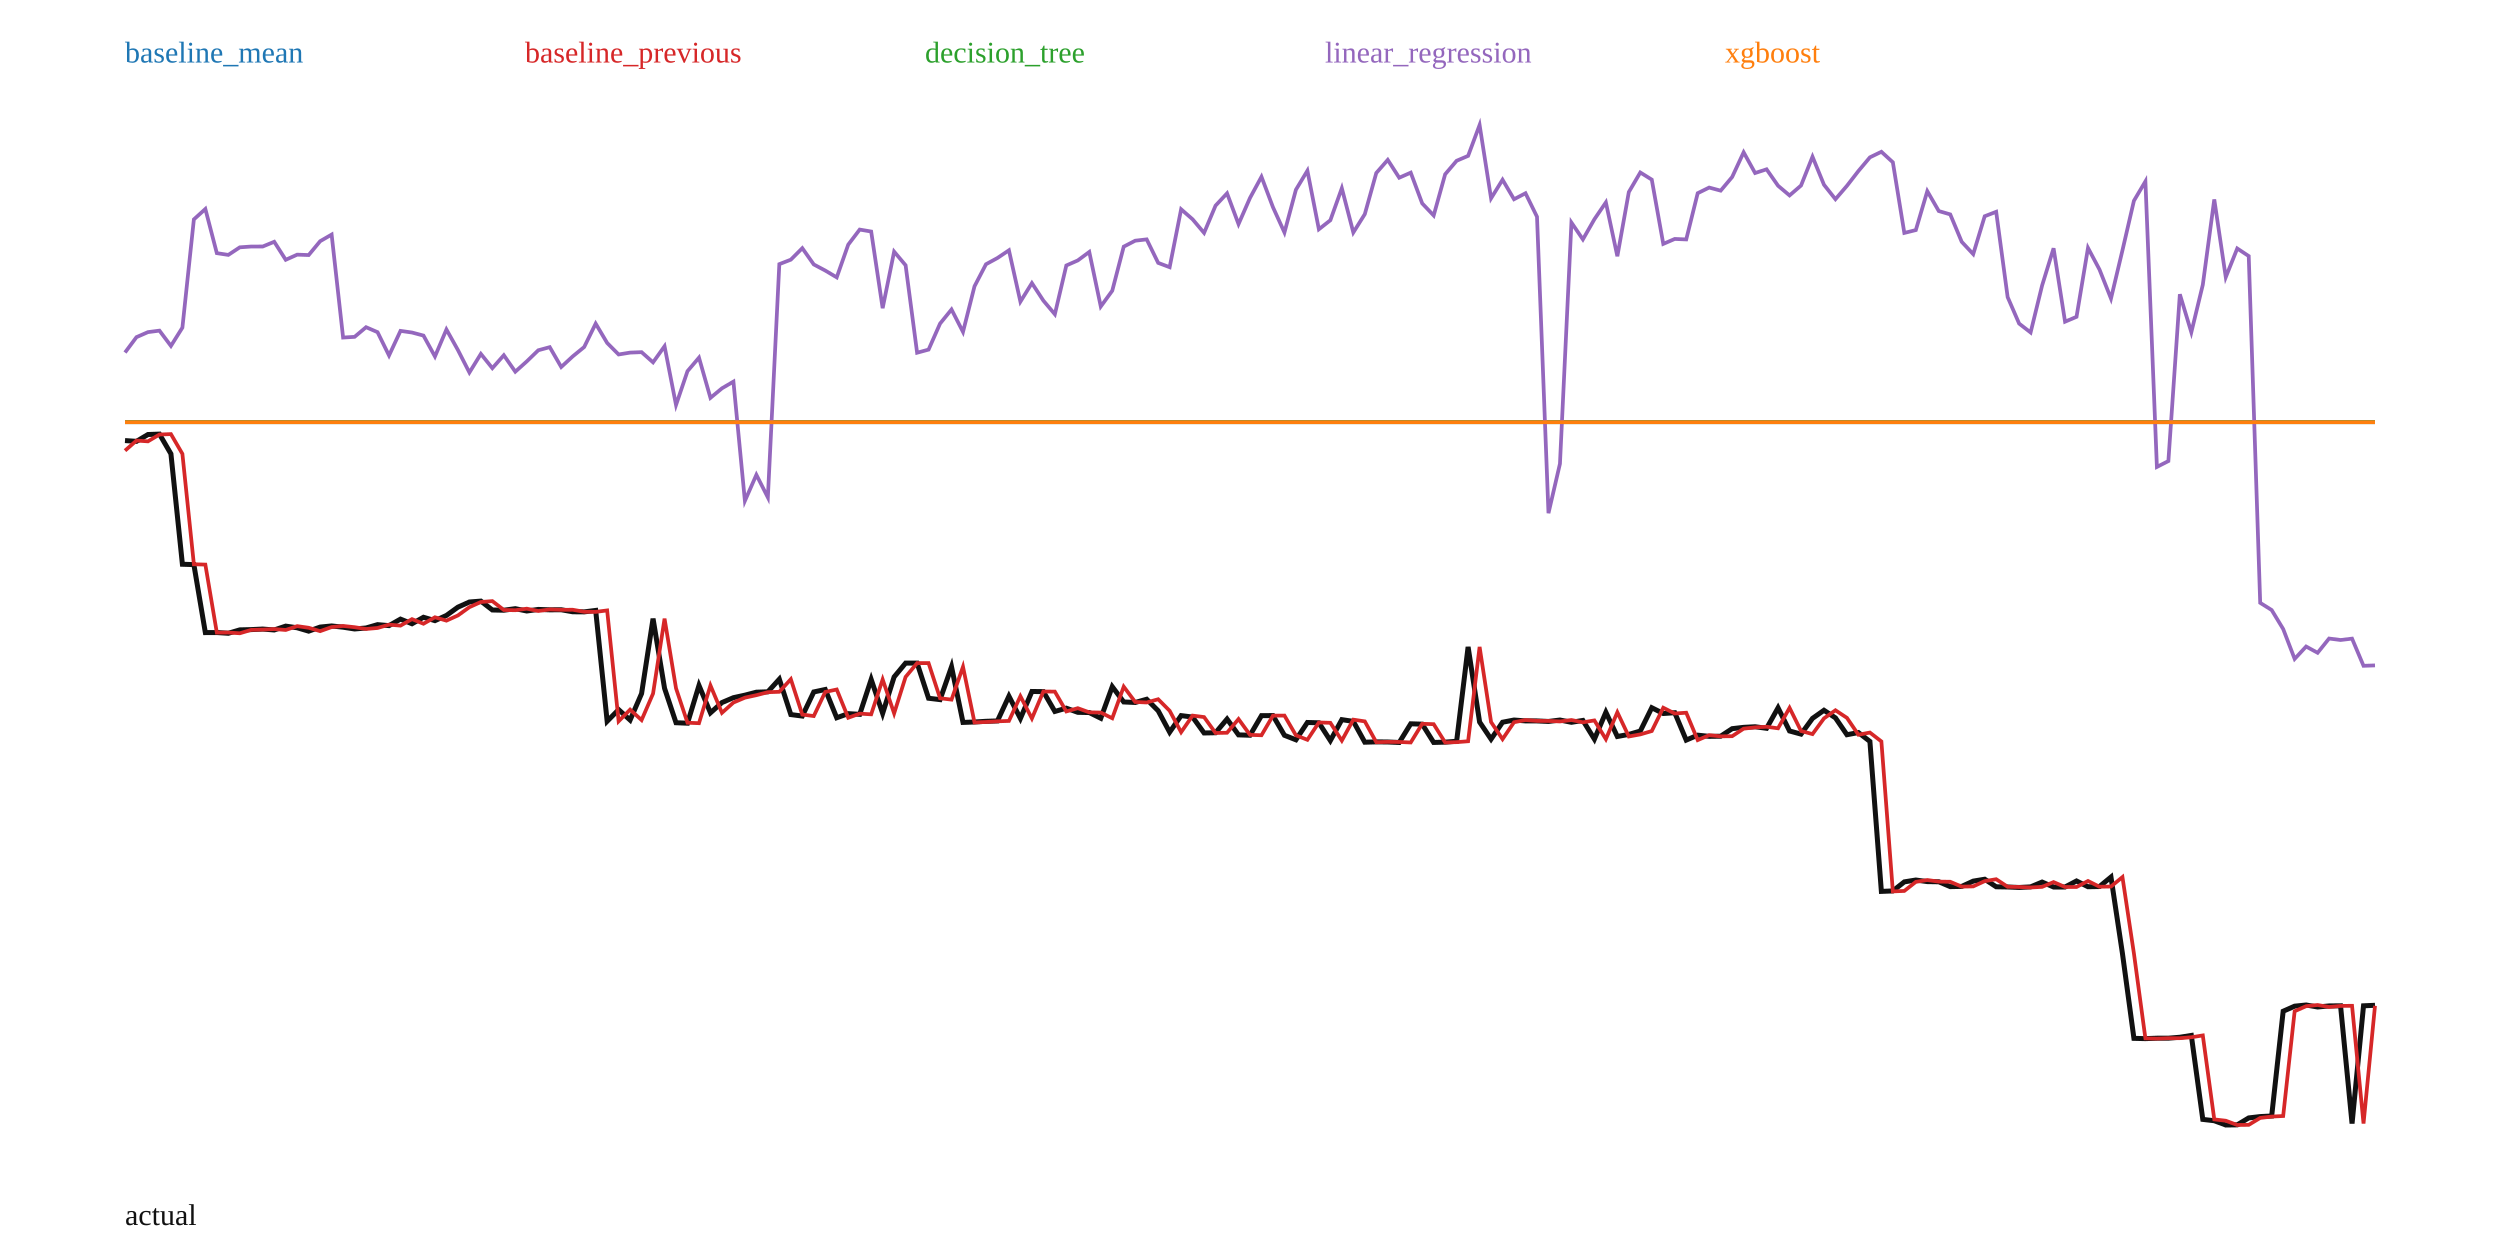
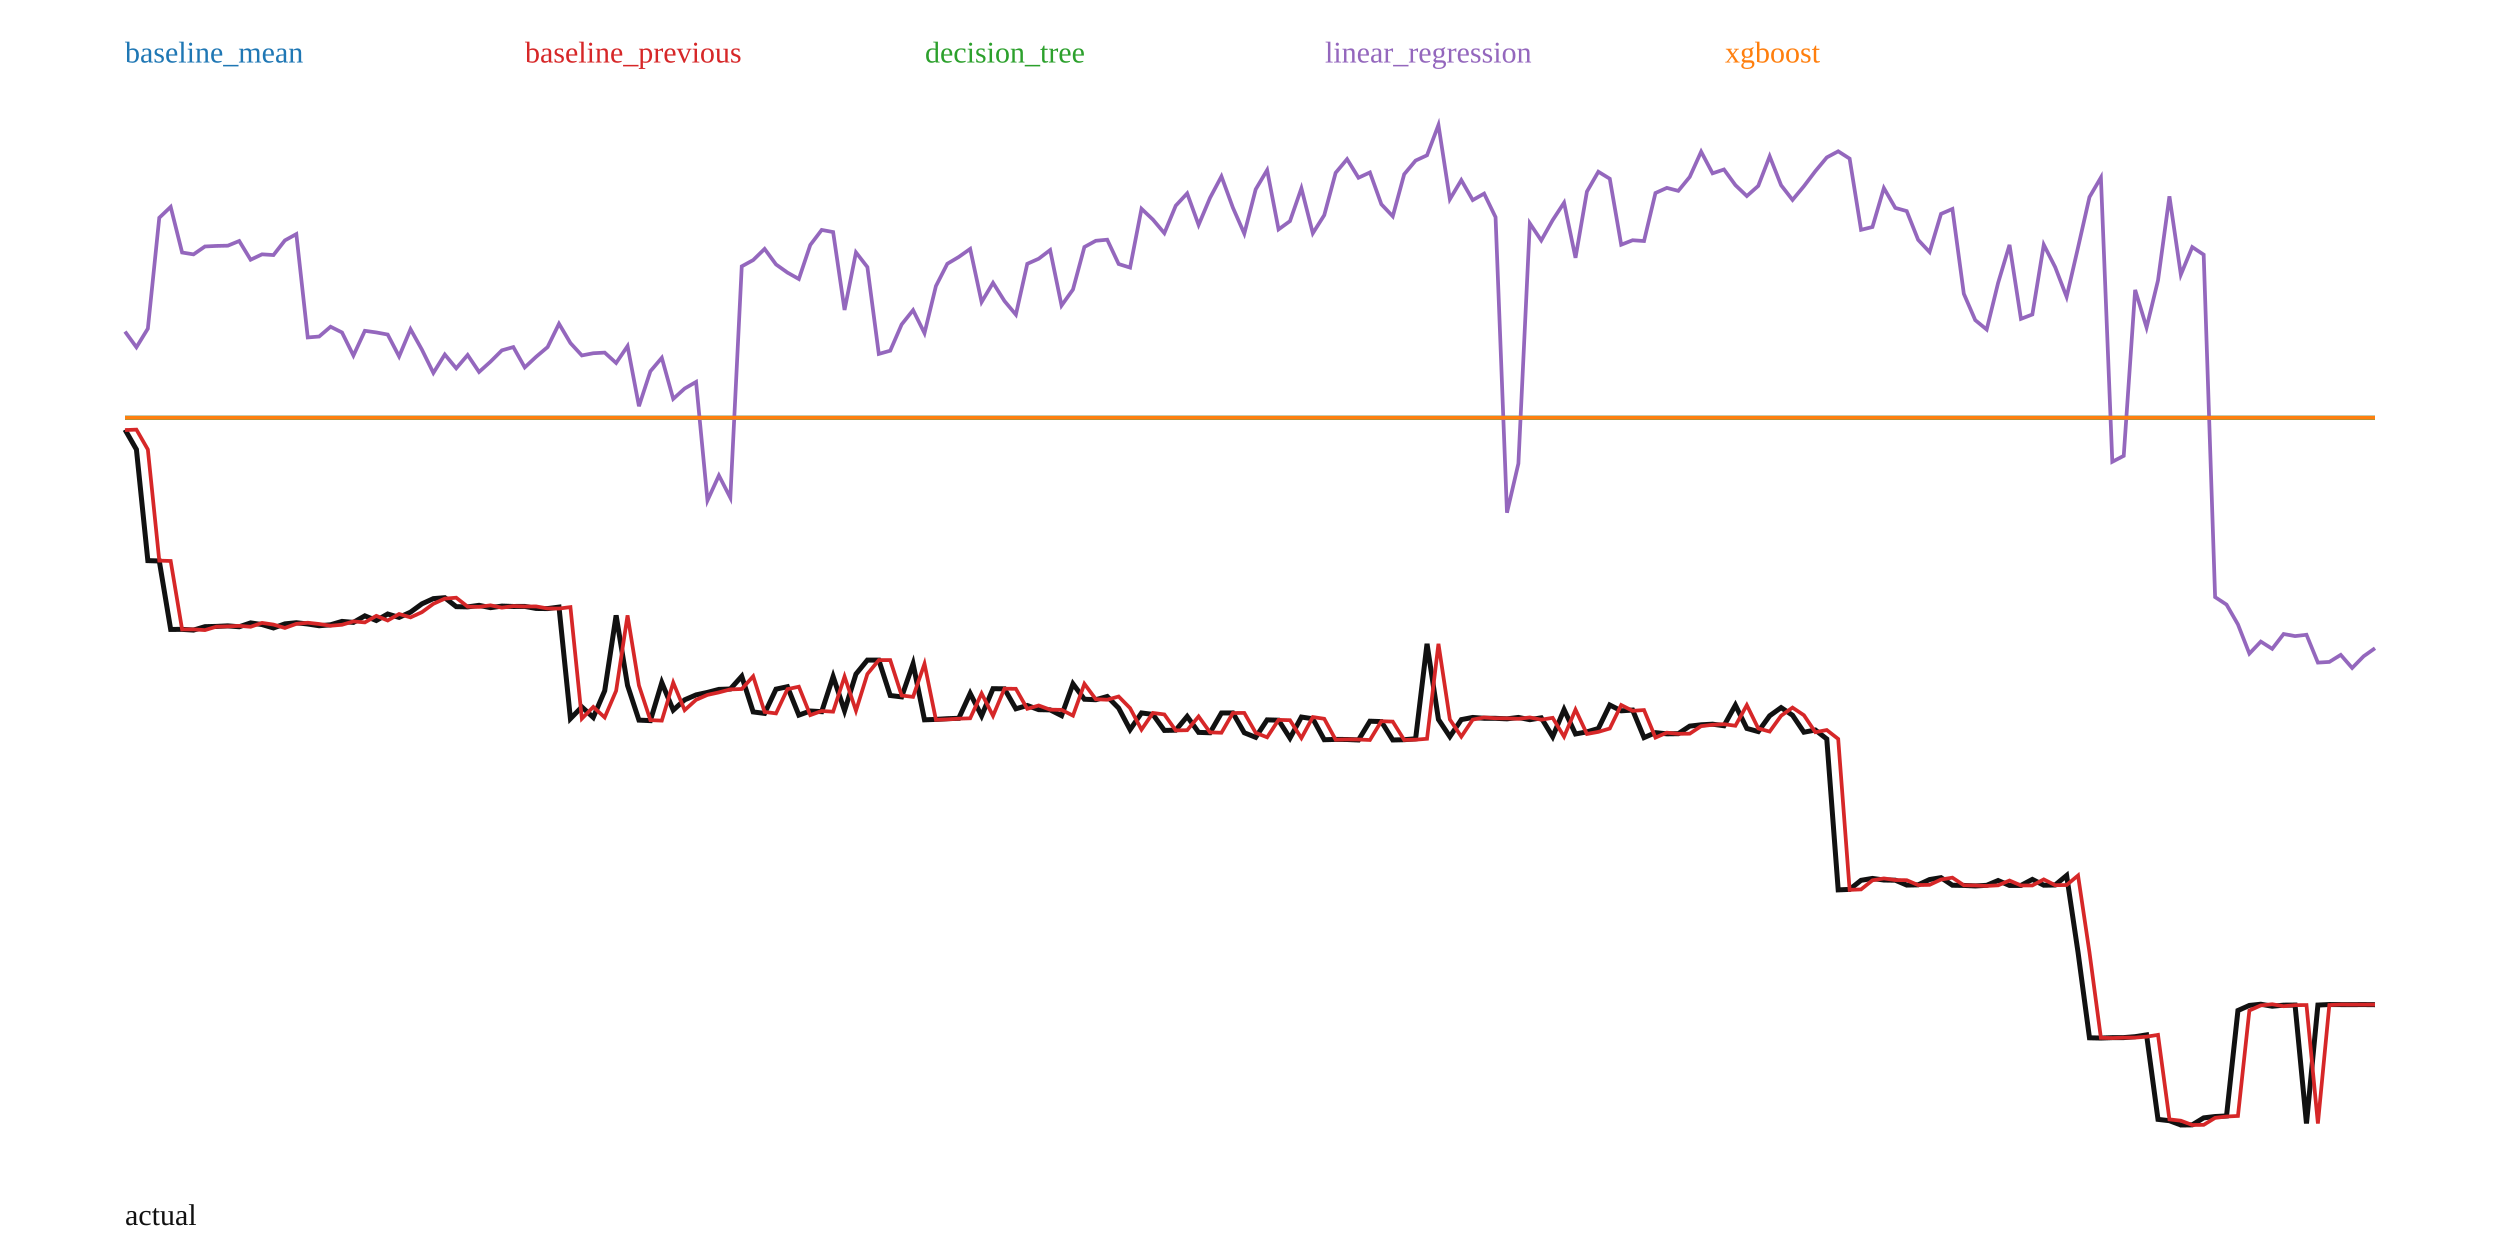
<svg xmlns="http://www.w3.org/2000/svg" width="1000" height="500" viewBox="0 0 1000 500">
  <rect width="100%" height="100%" fill="white" />
-   <polyline fill="none" stroke="#111" stroke-width="2" points="50.00,176.23 54.59,176.54 59.18,173.81 63.78,173.64 68.37,181.54 72.96,225.70 77.55,225.84 82.14,253.04 86.73,253.02 91.33,253.31 95.92,251.95 100.51,251.84 105.10,251.62 109.69,251.99 114.29,250.45 118.88,251.11 123.47,252.46 128.06,250.83 132.65,250.38 137.24,250.88 141.84,251.59 146.43,251.19 151.02,249.86 155.61,250.25 160.20,247.65 164.80,249.50 169.39,246.91 173.98,248.26 178.57,246.18 183.16,242.87 187.76,240.80 192.35,240.44 196.94,243.99 201.53,244.09 206.12,243.47 210.71,244.40 215.31,243.77 219.90,243.93 224.49,243.90 229.08,244.71 233.67,244.75 238.27,244.17 242.86,288.51 247.45,283.85 252.04,288.03 256.63,277.43 261.22,247.45 265.82,275.32 270.41,289.09 275.00,289.28 279.59,274.18 284.18,285.13 288.78,281.02 293.37,279.07 297.96,278.07 302.55,276.88 307.14,276.72 311.73,271.67 316.33,285.83 320.92,286.42 325.51,276.78 330.10,275.80 334.69,287.10 339.29,285.46 343.88,285.73 348.47,271.77 353.06,285.35 357.65,270.77 362.24,265.24 366.84,265.24 371.43,279.30 376.02,279.85 380.61,266.71 385.20,288.97 389.80,288.80 394.39,288.52 398.98,288.37 403.57,278.47 408.16,287.39 412.76,276.59 417.35,276.65 421.94,284.58 426.53,283.27 431.12,284.93 435.71,285.02 440.31,287.30 444.90,274.67 449.49,280.78 454.08,280.99 458.67,279.70 463.27,284.31 467.86,292.87 472.45,286.24 477.04,286.83 481.63,293.19 486.22,293.10 490.82,287.62 495.41,293.95 500.00,294.10 504.59,286.26 509.18,286.23 513.78,294.12 518.37,295.92 522.96,288.99 527.55,289.12 532.14,296.24 536.73,287.86 541.33,288.55 545.92,296.88 550.51,296.75 555.10,296.79 559.69,296.99 564.29,289.52 568.88,289.67 573.47,296.98 578.06,296.86 582.65,296.50 587.24,258.76 591.84,288.82 596.43,295.66 601.02,288.89 605.61,288.01 610.20,288.36 614.80,288.37 619.39,288.58 623.98,288.01 628.57,288.92 633.16,288.17 637.76,295.66 642.35,284.91 646.94,294.60 651.53,293.76 656.12,292.42 660.71,283.09 665.31,285.40 669.90,285.09 674.49,296.04 679.08,294.07 683.67,294.54 688.27,294.48 692.86,291.47 697.45,290.94 702.04,290.70 706.63,291.32 711.22,283.13 715.82,292.39 720.41,293.64 725.00,287.36 729.59,284.11 734.18,287.15 738.78,293.89 743.37,293.02 747.96,296.57 752.55,356.56 757.14,356.37 761.73,352.75 766.33,352.01 770.92,352.64 775.51,352.71 780.10,354.65 784.69,354.56 789.29,352.45 793.88,351.69 798.47,354.71 803.06,354.79 807.65,354.99 812.24,354.75 816.84,352.83 821.43,354.80 826.02,354.80 830.61,352.39 835.20,354.69 839.80,354.61 844.39,350.83 848.98,381.40 853.57,415.34 858.16,415.45 862.76,415.28 867.35,415.27 871.94,414.90 876.53,414.17 881.12,447.76 885.71,448.29 890.31,450.00 894.90,449.94 899.49,447.17 904.08,446.63 908.67,446.40 913.27,404.49 917.86,402.47 922.45,402.00 927.04,402.80 931.63,402.37 936.22,402.32 940.82,449.42 945.41,402.32 950.00,402.12" />
-   <polyline fill="none" stroke="#1f77b4" stroke-width="1.5" points="50.00,168.87 54.59,168.87 59.18,168.87 63.78,168.87 68.37,168.87 72.96,168.87 77.55,168.87 82.14,168.87 86.73,168.87 91.33,168.87 95.92,168.87 100.51,168.87 105.10,168.87 109.69,168.87 114.29,168.87 118.88,168.87 123.47,168.87 128.06,168.87 132.65,168.87 137.24,168.87 141.84,168.87 146.43,168.87 151.02,168.87 155.61,168.87 160.20,168.87 164.80,168.87 169.39,168.87 173.98,168.87 178.57,168.87 183.16,168.87 187.76,168.87 192.35,168.87 196.94,168.87 201.53,168.87 206.12,168.87 210.71,168.87 215.31,168.87 219.90,168.87 224.49,168.87 229.08,168.87 233.67,168.87 238.27,168.87 242.86,168.87 247.45,168.87 252.04,168.87 256.63,168.87 261.22,168.87 265.82,168.87 270.41,168.87 275.00,168.87 279.59,168.87 284.18,168.87 288.78,168.87 293.37,168.87 297.96,168.87 302.55,168.87 307.14,168.87 311.73,168.87 316.33,168.87 320.92,168.87 325.51,168.87 330.10,168.87 334.69,168.87 339.29,168.87 343.88,168.87 348.47,168.87 353.06,168.87 357.65,168.87 362.24,168.87 366.84,168.87 371.43,168.87 376.02,168.87 380.61,168.87 385.20,168.87 389.80,168.87 394.39,168.87 398.98,168.87 403.57,168.87 408.16,168.87 412.76,168.87 417.35,168.87 421.94,168.87 426.53,168.87 431.12,168.87 435.71,168.87 440.31,168.87 444.90,168.87 449.49,168.87 454.08,168.87 458.67,168.87 463.27,168.87 467.86,168.87 472.45,168.87 477.04,168.87 481.63,168.87 486.22,168.87 490.82,168.87 495.41,168.87 500.00,168.87 504.59,168.87 509.18,168.87 513.78,168.87 518.37,168.87 522.96,168.87 527.55,168.87 532.14,168.87 536.73,168.87 541.33,168.87 545.92,168.87 550.51,168.87 555.10,168.87 559.69,168.87 564.29,168.87 568.88,168.87 573.47,168.87 578.06,168.87 582.65,168.87 587.24,168.87 591.84,168.87 596.43,168.87 601.02,168.87 605.61,168.87 610.20,168.87 614.80,168.87 619.39,168.87 623.98,168.87 628.57,168.87 633.16,168.87 637.76,168.87 642.35,168.87 646.94,168.87 651.53,168.87 656.12,168.87 660.71,168.87 665.31,168.87 669.90,168.87 674.49,168.87 679.08,168.87 683.67,168.87 688.27,168.87 692.86,168.87 697.45,168.87 702.04,168.87 706.63,168.87 711.22,168.87 715.82,168.87 720.41,168.87 725.00,168.87 729.59,168.87 734.18,168.87 738.78,168.87 743.37,168.87 747.96,168.87 752.55,168.87 757.14,168.87 761.73,168.87 766.33,168.87 770.92,168.87 775.51,168.87 780.10,168.87 784.69,168.87 789.29,168.87 793.88,168.87 798.47,168.87 803.06,168.87 807.65,168.87 812.24,168.87 816.84,168.87 821.43,168.87 826.02,168.87 830.61,168.87 835.20,168.87 839.80,168.87 844.39,168.87 848.98,168.87 853.57,168.87 858.16,168.87 862.76,168.87 867.35,168.87 871.94,168.87 876.53,168.87 881.12,168.87 885.71,168.87 890.31,168.87 894.90,168.87 899.49,168.87 904.08,168.87 908.67,168.87 913.27,168.87 917.86,168.87 922.45,168.87 927.04,168.87 931.63,168.87 936.22,168.87 940.82,168.87 945.41,168.87 950.00,168.87" />
+   <polyline fill="none" stroke="#111" stroke-width="2" points="50.00,171.85 54.57,179.80 59.14,224.25 63.71,224.39 68.27,251.77 72.84,251.75 77.41,252.04 81.98,250.67 86.55,250.56 91.12,250.34 95.69,250.71 100.25,249.16 104.82,249.83 109.39,251.18 113.96,249.55 118.53,249.09 123.10,249.60 127.66,250.30 132.23,249.91 136.80,248.56 141.37,248.96 145.94,246.34 150.51,248.20 155.08,245.60 159.64,246.96 164.21,244.86 168.78,241.53 173.35,239.45 177.92,239.08 182.49,242.66 187.06,242.76 191.62,242.13 196.19,243.07 200.76,242.44 205.33,242.59 209.90,242.57 214.47,243.38 219.04,243.43 223.60,242.84 228.17,287.46 232.74,282.78 237.31,286.98 241.88,276.31 246.45,246.14 251.02,274.19 255.58,288.05 260.15,288.25 264.72,273.04 269.29,284.06 273.86,279.93 278.43,277.96 282.99,276.96 287.56,275.76 292.13,275.60 296.70,270.52 301.27,284.77 305.84,285.36 310.41,275.66 314.97,274.68 319.54,286.05 324.11,284.40 328.68,284.67 333.25,270.62 337.82,284.28 342.39,269.61 346.95,264.04 351.52,264.04 356.09,278.20 360.66,278.75 365.23,265.53 369.80,287.93 374.37,287.76 378.93,287.48 383.50,287.32 388.07,277.36 392.64,286.34 397.21,275.47 401.78,275.53 406.35,283.52 410.91,282.19 415.48,283.86 420.05,283.95 424.62,286.25 429.19,273.54 433.76,279.69 438.32,279.89 442.89,278.60 447.46,283.24 452.03,291.86 456.60,285.18 461.17,285.77 465.74,292.17 470.30,292.08 474.87,286.57 479.44,292.95 484.01,293.10 488.58,285.20 493.15,285.17 497.72,293.11 502.28,294.93 506.85,287.95 511.42,288.08 515.99,295.25 520.56,286.82 525.13,287.51 529.70,295.89 534.26,295.76 538.83,295.80 543.40,296.00 547.97,288.48 552.54,288.64 557.11,295.99 561.68,295.88 566.24,295.51 570.81,257.52 575.38,287.78 579.95,294.66 584.52,287.85 589.09,286.97 593.65,287.31 598.22,287.33 602.79,287.54 607.36,286.97 611.93,287.88 616.50,287.13 621.07,294.67 625.63,283.84 630.20,293.59 634.77,292.75 639.34,291.40 643.91,282.01 648.48,284.33 653.05,284.02 657.61,295.04 662.18,293.06 666.75,293.53 671.32,293.47 675.89,290.45 680.46,289.92 685.03,289.67 689.59,290.30 694.16,282.05 698.73,291.37 703.30,292.63 707.87,286.31 712.44,283.04 717.01,286.09 721.57,292.88 726.14,292.01 730.71,295.58 735.28,355.95 739.85,355.76 744.42,352.13 748.98,351.37 753.55,352.01 758.12,352.08 762.69,354.03 767.26,353.94 771.83,351.82 776.40,351.06 780.96,354.09 785.53,354.17 790.10,354.38 794.67,354.13 799.24,352.21 803.81,354.18 808.38,354.18 812.94,351.76 817.51,354.08 822.08,354.00 826.65,350.19 831.22,380.95 835.79,415.12 840.36,415.22 844.92,415.06 849.49,415.04 854.06,414.67 858.63,413.94 863.20,447.75 867.77,448.28 872.34,450.00 876.90,449.94 881.47,447.15 886.04,446.61 890.61,446.38 895.18,404.20 899.75,402.17 904.31,401.69 908.88,402.49 913.45,402.06 918.02,402.02 922.59,449.41 927.16,402.02 931.73,401.81 936.29,401.84 940.86,401.85 945.43,401.83 950.00,401.87" />
+   <polyline fill="none" stroke="#1f77b4" stroke-width="1.5" points="50.00,167.08 54.57,167.08 59.14,167.08 63.71,167.08 68.27,167.08 72.84,167.08 77.41,167.08 81.98,167.08 86.55,167.08 91.12,167.08 95.69,167.08 100.25,167.08 104.82,167.08 109.39,167.08 113.96,167.08 118.53,167.08 123.10,167.08 127.66,167.08 132.23,167.08 136.80,167.08 141.37,167.08 145.94,167.08 150.51,167.08 155.08,167.08 159.64,167.08 164.21,167.08 168.78,167.08 173.35,167.08 177.92,167.08 182.49,167.08 187.06,167.08 191.62,167.08 196.19,167.08 200.76,167.08 205.33,167.08 209.90,167.08 214.47,167.08 219.04,167.08 223.60,167.08 228.17,167.08 232.74,167.08 237.31,167.08 241.88,167.08 246.45,167.08 251.02,167.08 255.58,167.08 260.15,167.08 264.72,167.08 269.29,167.08 273.86,167.08 278.43,167.08 282.99,167.08 287.56,167.08 292.13,167.08 296.70,167.08 301.27,167.08 305.84,167.08 310.41,167.08 314.97,167.08 319.54,167.08 324.11,167.08 328.68,167.08 333.25,167.08 337.82,167.08 342.39,167.08 346.95,167.08 351.52,167.08 356.09,167.08 360.66,167.08 365.23,167.08 369.80,167.08 374.37,167.08 378.93,167.08 383.50,167.08 388.07,167.08 392.64,167.08 397.21,167.08 401.78,167.08 406.35,167.08 410.91,167.08 415.48,167.08 420.05,167.08 424.62,167.08 429.19,167.08 433.76,167.08 438.32,167.08 442.89,167.08 447.46,167.08 452.03,167.08 456.60,167.08 461.17,167.08 465.74,167.08 470.30,167.08 474.87,167.08 479.44,167.08 484.01,167.08 488.58,167.08 493.15,167.08 497.72,167.08 502.28,167.08 506.85,167.08 511.42,167.08 515.99,167.08 520.56,167.08 525.13,167.08 529.70,167.08 534.26,167.08 538.83,167.08 543.40,167.08 547.97,167.08 552.54,167.08 557.11,167.08 561.68,167.08 566.24,167.08 570.81,167.08 575.38,167.08 579.95,167.08 584.52,167.08 589.09,167.08 593.65,167.08 598.22,167.08 602.79,167.08 607.36,167.08 611.93,167.08 616.50,167.08 621.07,167.08 625.63,167.08 630.20,167.08 634.77,167.08 639.34,167.08 643.91,167.08 648.48,167.08 653.05,167.08 657.61,167.08 662.18,167.08 666.75,167.08 671.32,167.08 675.89,167.08 680.46,167.08 685.03,167.08 689.59,167.08 694.16,167.08 698.73,167.08 703.30,167.08 707.87,167.08 712.44,167.08 717.01,167.08 721.57,167.08 726.14,167.08 730.71,167.08 735.28,167.08 739.85,167.08 744.42,167.08 748.98,167.08 753.55,167.08 758.12,167.08 762.69,167.08 767.26,167.08 771.83,167.08 776.40,167.08 780.96,167.08 785.53,167.08 790.10,167.08 794.67,167.08 799.24,167.08 803.81,167.08 808.38,167.08 812.94,167.08 817.51,167.08 822.08,167.08 826.65,167.08 831.22,167.08 835.79,167.08 840.36,167.08 844.92,167.08 849.49,167.08 854.06,167.08 858.63,167.08 863.20,167.08 867.77,167.08 872.34,167.08 876.90,167.08 881.47,167.08 886.04,167.08 890.61,167.08 895.18,167.08 899.75,167.08 904.31,167.08 908.88,167.08 913.45,167.08 918.02,167.08 922.59,167.08 927.16,167.08 931.73,167.08 936.29,167.08 940.86,167.08 945.43,167.08 950.00,167.08" />
  <text x="50" y="25" fill="#1f77b4">baseline_mean</text>
-   <polyline fill="none" stroke="#d62728" stroke-width="1.5" points="50.00,180.26 54.59,176.23 59.18,176.54 63.78,173.81 68.37,173.64 72.96,181.54 77.55,225.70 82.14,225.84 86.73,253.04 91.33,253.02 95.92,253.31 100.51,251.95 105.10,251.84 109.69,251.62 114.29,251.99 118.88,250.45 123.47,251.11 128.06,252.46 132.65,250.83 137.24,250.38 141.84,250.88 146.43,251.59 151.02,251.19 155.61,249.86 160.20,250.25 164.80,247.65 169.39,249.50 173.98,246.91 178.57,248.26 183.16,246.18 187.76,242.87 192.35,240.80 196.94,240.44 201.53,243.99 206.12,244.09 210.71,243.47 215.31,244.40 219.90,243.77 224.49,243.93 229.08,243.90 233.67,244.71 238.27,244.75 242.86,244.17 247.45,288.51 252.04,283.85 256.63,288.03 261.22,277.43 265.82,247.45 270.41,275.32 275.00,289.09 279.59,289.28 284.18,274.18 288.78,285.13 293.37,281.02 297.96,279.07 302.55,278.07 307.14,276.88 311.73,276.72 316.33,271.67 320.92,285.83 325.51,286.42 330.10,276.78 334.69,275.80 339.29,287.10 343.88,285.46 348.47,285.73 353.06,271.77 357.65,285.35 362.24,270.77 366.84,265.24 371.43,265.24 376.02,279.30 380.61,279.85 385.20,266.71 389.80,288.97 394.39,288.80 398.98,288.52 403.57,288.37 408.16,278.47 412.76,287.39 417.35,276.59 421.94,276.65 426.53,284.58 431.12,283.27 435.71,284.93 440.31,285.02 444.90,287.30 449.49,274.67 454.08,280.78 458.67,280.99 463.27,279.70 467.86,284.31 472.45,292.87 477.04,286.24 481.63,286.83 486.22,293.19 490.82,293.10 495.41,287.62 500.00,293.95 504.59,294.10 509.18,286.26 513.78,286.23 518.37,294.12 522.96,295.92 527.55,288.99 532.14,289.12 536.73,296.24 541.33,287.86 545.92,288.55 550.51,296.88 555.10,296.75 559.69,296.79 564.29,296.99 568.88,289.52 573.47,289.67 578.06,296.98 582.65,296.86 587.24,296.50 591.84,258.76 596.43,288.82 601.02,295.66 605.61,288.89 610.20,288.01 614.80,288.36 619.39,288.37 623.98,288.58 628.57,288.01 633.16,288.92 637.76,288.17 642.35,295.66 646.94,284.91 651.53,294.60 656.12,293.76 660.71,292.42 665.31,283.09 669.90,285.40 674.49,285.09 679.08,296.04 683.67,294.07 688.27,294.54 692.86,294.48 697.45,291.47 702.04,290.94 706.63,290.70 711.22,291.32 715.82,283.13 720.41,292.39 725.00,293.64 729.59,287.36 734.18,284.11 738.78,287.15 743.37,293.89 747.96,293.02 752.55,296.57 757.14,356.56 761.73,356.37 766.33,352.75 770.92,352.01 775.51,352.64 780.10,352.71 784.69,354.65 789.29,354.56 793.88,352.45 798.47,351.69 803.06,354.71 807.65,354.79 812.24,354.99 816.84,354.75 821.43,352.83 826.02,354.80 830.61,354.80 835.20,352.39 839.80,354.69 844.39,354.61 848.98,350.83 853.57,381.40 858.16,415.34 862.76,415.45 867.35,415.28 871.94,415.27 876.53,414.90 881.12,414.17 885.71,447.76 890.31,448.29 894.90,450.00 899.49,449.94 904.08,447.17 908.67,446.63 913.27,446.40 917.86,404.49 922.45,402.47 927.04,402.00 931.63,402.80 936.22,402.37 940.82,402.32 945.41,449.42 950.00,402.32" />
+   <polyline fill="none" stroke="#d62728" stroke-width="1.5" points="50.00,172.03 54.57,171.85 59.14,179.80 63.71,224.25 68.27,224.39 72.84,251.77 77.41,251.75 81.98,252.04 86.55,250.67 91.12,250.56 95.69,250.34 100.25,250.71 104.82,249.16 109.39,249.83 113.96,251.18 118.53,249.55 123.10,249.09 127.66,249.60 132.23,250.30 136.80,249.91 141.37,248.56 145.94,248.96 150.51,246.34 155.08,248.20 159.64,245.60 164.21,246.96 168.78,244.86 173.35,241.53 177.92,239.45 182.49,239.08 187.06,242.66 191.62,242.76 196.19,242.13 200.76,243.07 205.33,242.44 209.90,242.59 214.47,242.57 219.04,243.38 223.60,243.43 228.17,242.84 232.74,287.46 237.31,282.78 241.88,286.98 246.45,276.31 251.02,246.14 255.58,274.19 260.15,288.05 264.72,288.25 269.29,273.04 273.86,284.06 278.43,279.93 282.99,277.96 287.56,276.96 292.13,275.76 296.70,275.60 301.27,270.52 305.84,284.77 310.41,285.36 314.97,275.66 319.54,274.68 324.11,286.05 328.68,284.40 333.25,284.67 337.82,270.62 342.39,284.28 346.95,269.61 351.52,264.04 356.09,264.04 360.66,278.20 365.23,278.75 369.80,265.53 374.37,287.93 378.93,287.76 383.50,287.48 388.07,287.32 392.64,277.36 397.21,286.34 401.78,275.47 406.35,275.53 410.91,283.52 415.48,282.19 420.05,283.86 424.62,283.95 429.19,286.25 433.76,273.54 438.32,279.69 442.89,279.89 447.46,278.60 452.03,283.24 456.60,291.86 461.17,285.18 465.74,285.77 470.30,292.17 474.87,292.08 479.44,286.57 484.01,292.95 488.58,293.10 493.15,285.20 497.72,285.17 502.28,293.11 506.85,294.93 511.42,287.95 515.99,288.08 520.56,295.25 525.13,286.82 529.70,287.51 534.26,295.89 538.83,295.76 543.40,295.80 547.97,296.00 552.54,288.48 557.11,288.64 561.68,295.99 566.24,295.88 570.81,295.51 575.38,257.52 579.95,287.78 584.52,294.66 589.09,287.85 593.65,286.97 598.22,287.31 602.79,287.33 607.36,287.54 611.93,286.97 616.50,287.88 621.07,287.13 625.63,294.67 630.20,283.84 634.77,293.59 639.34,292.75 643.91,291.40 648.48,282.01 653.05,284.33 657.61,284.02 662.18,295.04 666.75,293.06 671.32,293.53 675.89,293.47 680.46,290.45 685.03,289.92 689.59,289.67 694.16,290.30 698.73,282.05 703.30,291.37 707.87,292.63 712.44,286.31 717.01,283.04 721.57,286.09 726.14,292.88 730.71,292.01 735.28,295.58 739.85,355.95 744.42,355.76 748.98,352.13 753.55,351.37 758.12,352.01 762.69,352.08 767.26,354.03 771.83,353.94 776.40,351.82 780.96,351.06 785.53,354.09 790.10,354.17 794.67,354.38 799.24,354.13 803.81,352.21 808.38,354.18 812.94,354.18 817.51,351.76 822.08,354.08 826.65,354.00 831.22,350.19 835.79,380.95 840.36,415.12 844.92,415.22 849.49,415.06 854.06,415.04 858.63,414.67 863.20,413.94 867.77,447.75 872.34,448.28 876.90,450.00 881.47,449.94 886.04,447.15 890.61,446.61 895.18,446.38 899.75,404.20 904.31,402.17 908.88,401.69 913.45,402.49 918.02,402.06 922.59,402.02 927.16,449.41 931.73,402.02 936.29,401.81 940.86,401.84 945.43,401.85 950.00,401.83" />
  <text x="210" y="25" fill="#d62728">baseline_previous</text>
-   <polyline fill="none" stroke="#2ca02c" stroke-width="1.5" points="50.00,168.87 54.59,168.87 59.18,168.87 63.78,168.87 68.37,168.87 72.96,168.87 77.55,168.87 82.14,168.87 86.73,168.87 91.33,168.87 95.92,168.87 100.51,168.87 105.10,168.87 109.69,168.87 114.29,168.87 118.88,168.87 123.47,168.87 128.06,168.87 132.65,168.87 137.24,168.87 141.84,168.87 146.43,168.87 151.02,168.87 155.61,168.87 160.20,168.87 164.80,168.87 169.39,168.87 173.98,168.87 178.57,168.87 183.16,168.87 187.76,168.87 192.35,168.87 196.94,168.87 201.53,168.87 206.12,168.87 210.71,168.87 215.31,168.87 219.90,168.87 224.49,168.87 229.08,168.87 233.67,168.87 238.27,168.87 242.86,168.87 247.45,168.87 252.04,168.87 256.63,168.87 261.22,168.87 265.82,168.87 270.41,168.87 275.00,168.87 279.59,168.87 284.18,168.87 288.78,168.87 293.37,168.87 297.96,168.87 302.55,168.87 307.14,168.87 311.73,168.87 316.33,168.87 320.92,168.87 325.51,168.87 330.10,168.87 334.69,168.87 339.29,168.87 343.88,168.87 348.47,168.87 353.06,168.87 357.65,168.87 362.24,168.87 366.84,168.87 371.43,168.87 376.02,168.87 380.61,168.87 385.20,168.87 389.80,168.87 394.39,168.87 398.98,168.87 403.57,168.87 408.16,168.87 412.76,168.87 417.35,168.87 421.94,168.87 426.53,168.87 431.12,168.87 435.71,168.87 440.31,168.87 444.90,168.87 449.49,168.87 454.08,168.87 458.67,168.87 463.27,168.87 467.86,168.87 472.45,168.87 477.04,168.87 481.63,168.87 486.22,168.87 490.82,168.87 495.41,168.87 500.00,168.87 504.59,168.87 509.18,168.87 513.78,168.87 518.37,168.87 522.96,168.87 527.55,168.87 532.14,168.87 536.73,168.87 541.33,168.87 545.92,168.87 550.51,168.87 555.10,168.87 559.69,168.87 564.29,168.87 568.88,168.87 573.47,168.87 578.06,168.87 582.65,168.87 587.24,168.87 591.84,168.87 596.43,168.87 601.02,168.87 605.61,168.87 610.20,168.87 614.80,168.87 619.39,168.87 623.98,168.87 628.57,168.87 633.16,168.87 637.76,168.87 642.35,168.87 646.94,168.87 651.53,168.87 656.12,168.87 660.71,168.87 665.31,168.87 669.90,168.87 674.49,168.87 679.08,168.87 683.67,168.87 688.27,168.87 692.86,168.87 697.45,168.87 702.04,168.87 706.63,168.87 711.22,168.87 715.82,168.87 720.41,168.87 725.00,168.87 729.59,168.87 734.18,168.87 738.78,168.87 743.37,168.87 747.96,168.87 752.55,168.87 757.14,168.87 761.73,168.87 766.33,168.87 770.92,168.87 775.51,168.87 780.10,168.87 784.69,168.87 789.29,168.87 793.88,168.87 798.47,168.87 803.06,168.87 807.65,168.87 812.24,168.87 816.84,168.87 821.43,168.87 826.02,168.87 830.61,168.87 835.20,168.87 839.80,168.87 844.39,168.87 848.98,168.87 853.57,168.87 858.16,168.87 862.76,168.87 867.35,168.87 871.94,168.87 876.53,168.87 881.12,168.87 885.71,168.87 890.31,168.87 894.90,168.87 899.49,168.87 904.08,168.87 908.67,168.87 913.27,168.87 917.86,168.87 922.45,168.87 927.04,168.87 931.63,168.87 936.22,168.87 940.82,168.87 945.41,168.87 950.00,168.87" />
+   <polyline fill="none" stroke="#2ca02c" stroke-width="1.5" points="50.00,167.08 54.57,167.08 59.14,167.08 63.71,167.08 68.27,167.08 72.84,167.08 77.41,167.08 81.98,167.08 86.55,167.08 91.12,167.08 95.69,167.08 100.25,167.08 104.82,167.08 109.39,167.08 113.96,167.08 118.53,167.08 123.10,167.08 127.66,167.08 132.23,167.08 136.80,167.08 141.37,167.08 145.94,167.08 150.51,167.08 155.08,167.08 159.64,167.08 164.21,167.08 168.78,167.08 173.35,167.08 177.92,167.08 182.49,167.08 187.06,167.08 191.62,167.08 196.19,167.08 200.76,167.08 205.33,167.08 209.90,167.08 214.47,167.08 219.04,167.08 223.60,167.08 228.17,167.08 232.74,167.08 237.31,167.08 241.88,167.08 246.45,167.08 251.02,167.08 255.58,167.08 260.15,167.08 264.72,167.08 269.29,167.08 273.86,167.08 278.43,167.08 282.99,167.08 287.56,167.08 292.13,167.08 296.70,167.08 301.27,167.08 305.84,167.08 310.41,167.08 314.97,167.08 319.54,167.08 324.11,167.08 328.68,167.08 333.25,167.08 337.82,167.08 342.39,167.08 346.95,167.08 351.52,167.08 356.09,167.08 360.66,167.08 365.23,167.08 369.80,167.08 374.37,167.08 378.93,167.08 383.50,167.08 388.07,167.08 392.64,167.08 397.21,167.08 401.78,167.08 406.35,167.08 410.91,167.08 415.48,167.08 420.05,167.08 424.62,167.08 429.19,167.08 433.76,167.08 438.32,167.08 442.89,167.08 447.46,167.08 452.03,167.08 456.60,167.08 461.17,167.08 465.74,167.08 470.30,167.08 474.87,167.08 479.44,167.08 484.01,167.08 488.58,167.08 493.15,167.08 497.72,167.08 502.28,167.08 506.85,167.08 511.42,167.08 515.99,167.08 520.56,167.08 525.13,167.08 529.70,167.08 534.26,167.08 538.83,167.08 543.40,167.08 547.97,167.08 552.54,167.08 557.11,167.08 561.68,167.08 566.24,167.08 570.81,167.08 575.38,167.08 579.95,167.08 584.52,167.08 589.09,167.08 593.65,167.08 598.22,167.08 602.79,167.08 607.36,167.08 611.93,167.08 616.50,167.08 621.07,167.08 625.63,167.08 630.20,167.08 634.77,167.08 639.34,167.08 643.91,167.08 648.48,167.08 653.05,167.08 657.61,167.08 662.18,167.08 666.75,167.08 671.32,167.08 675.89,167.08 680.46,167.08 685.03,167.08 689.59,167.08 694.16,167.08 698.73,167.08 703.30,167.08 707.87,167.08 712.44,167.08 717.01,167.08 721.57,167.08 726.14,167.08 730.71,167.08 735.28,167.08 739.85,167.08 744.42,167.08 748.98,167.08 753.55,167.08 758.12,167.08 762.69,167.08 767.26,167.08 771.83,167.08 776.40,167.08 780.96,167.08 785.53,167.08 790.10,167.08 794.67,167.08 799.24,167.08 803.81,167.08 808.38,167.08 812.94,167.08 817.51,167.08 822.08,167.08 826.65,167.08 831.22,167.08 835.79,167.08 840.36,167.08 844.92,167.08 849.49,167.08 854.06,167.08 858.63,167.08 863.20,167.08 867.77,167.08 872.34,167.08 876.90,167.08 881.47,167.08 886.04,167.08 890.61,167.08 895.18,167.08 899.75,167.08 904.31,167.08 908.88,167.08 913.45,167.08 918.02,167.08 922.59,167.08 927.16,167.08 931.73,167.08 936.29,167.08 940.86,167.08 945.43,167.08 950.00,167.08" />
  <text x="370" y="25" fill="#2ca02c">decision_tree</text>
-   <polyline fill="none" stroke="#9467bd" stroke-width="1.5" points="50.00,141.01 54.59,134.86 59.18,132.85 63.78,132.25 68.37,138.37 72.96,131.05 77.55,87.76 82.14,83.59 86.73,101.26 91.33,101.96 95.92,98.93 100.51,98.61 105.10,98.60 109.69,96.71 114.29,103.92 118.88,101.86 123.47,102.02 128.06,96.48 132.65,93.83 137.24,135.02 141.84,134.74 146.43,130.88 151.02,132.87 155.61,142.20 160.20,132.35 164.80,133.01 169.39,134.23 173.98,142.59 178.57,131.79 183.16,140.00 187.76,149.01 192.35,141.56 196.94,147.27 201.53,142.09 206.12,148.68 210.71,144.56 215.31,140.11 219.90,138.86 224.49,146.80 229.08,142.56 233.67,138.81 238.27,129.44 242.86,137.18 247.45,141.79 252.04,141.04 256.63,140.86 261.22,144.94 265.82,138.50 270.41,161.99 275.00,148.46 279.59,143.06 284.18,159.14 288.78,155.33 293.37,152.64 297.96,200.36 302.55,189.92 307.14,198.97 311.73,105.66 316.33,103.87 320.92,99.27 325.51,105.78 330.10,108.22 334.69,110.95 339.29,97.86 343.88,91.83 348.47,92.61 353.06,123.28 357.65,100.65 362.24,106.11 366.84,141.09 371.43,139.84 376.02,129.44 380.61,123.79 385.20,132.77 389.80,114.52 394.39,105.70 398.98,103.20 403.57,100.12 408.16,120.67 412.76,113.24 417.35,120.25 421.94,125.70 426.53,106.19 431.12,104.17 435.71,100.78 440.31,122.60 444.90,116.29 449.49,98.66 454.08,96.28 458.67,95.75 463.27,105.15 467.86,106.88 472.45,83.71 477.04,87.72 481.63,93.16 486.22,82.25 490.82,77.33 495.41,89.64 500.00,79.17 504.59,70.71 509.18,82.87 513.78,92.99 518.37,75.89 522.96,68.28 527.55,91.71 532.14,88.10 536.73,75.28 541.33,93.00 545.92,85.66 550.51,69.20 555.10,63.95 559.69,71.09 564.29,69.06 568.88,81.36 573.47,86.19 578.06,69.71 582.65,64.31 587.24,62.35 591.84,50.00 596.43,79.33 601.02,71.89 605.61,79.70 610.20,77.30 614.80,86.70 619.39,205.28 623.98,185.50 628.57,89.02 633.16,95.76 637.76,87.70 642.35,80.96 646.94,102.50 651.53,76.82 656.12,68.99 660.71,71.85 665.31,97.56 669.90,95.58 674.49,95.77 679.08,77.28 683.67,75.02 688.27,76.26 692.86,70.81 697.45,60.92 702.04,69.21 706.63,67.72 711.22,74.29 715.82,78.17 720.41,74.21 725.00,62.68 729.59,73.90 734.18,79.68 738.78,74.32 743.37,68.40 747.96,62.94 752.55,60.71 757.14,64.91 761.73,93.17 766.33,92.03 770.92,76.47 775.51,84.42 780.10,85.76 784.69,96.73 789.29,101.65 793.88,86.50 798.47,84.72 803.06,118.85 807.65,129.43 812.24,132.99 816.84,114.19 821.43,99.31 826.02,128.68 830.61,126.73 835.20,99.16 839.80,107.83 844.39,119.42 848.98,100.13 853.57,80.31 858.16,72.56 862.76,186.77 867.35,184.43 871.94,117.70 876.53,132.91 881.12,113.92 885.71,79.77 890.31,110.88 894.90,99.39 899.49,102.43 904.08,241.14 908.67,244.02 913.27,251.61 917.86,263.56 922.45,258.61 927.04,261.12 931.63,255.41 936.22,256.00 940.82,255.45 945.41,266.32 950.00,266.16" />
+   <polyline fill="none" stroke="#9467bd" stroke-width="1.5" points="50.00,132.63 54.57,138.90 59.14,131.44 63.71,87.11 68.27,82.75 72.84,101.00 77.41,101.75 81.98,98.59 86.55,98.37 91.12,98.27 95.69,96.40 100.25,103.89 104.82,101.73 109.39,102.02 113.96,96.16 118.53,93.64 123.10,134.98 127.66,134.61 132.23,130.69 136.80,132.98 141.37,142.22 145.94,132.32 150.51,132.97 155.08,133.82 159.64,142.58 164.21,131.67 168.78,139.89 173.35,149.17 177.92,141.80 182.49,147.33 187.06,141.99 191.62,148.79 196.19,144.68 200.76,140.14 205.33,138.83 209.90,146.96 214.47,142.69 219.04,138.83 223.60,129.50 228.17,137.22 232.74,142.18 237.31,141.29 241.88,141.04 246.45,145.19 251.02,138.44 255.58,162.49 260.15,148.50 264.72,143.12 269.29,159.56 273.86,155.41 278.43,152.76 282.99,200.20 287.56,190.18 292.13,199.09 296.70,106.54 301.27,104.03 305.84,99.56 310.41,105.78 314.97,109.03 319.54,111.61 324.11,97.99 328.68,91.97 333.25,92.82 337.82,123.99 342.39,100.96 346.95,106.83 351.52,141.57 356.09,140.28 360.66,129.77 365.23,124.06 369.80,133.27 374.37,114.43 378.93,105.51 383.50,102.79 388.07,99.56 392.64,120.82 397.21,113.13 401.78,120.40 406.35,125.86 410.91,105.53 415.48,103.49 420.05,100.02 424.62,122.22 429.19,115.79 433.76,98.80 438.32,96.31 442.89,95.88 447.46,105.60 452.03,107.05 456.60,83.51 461.17,87.84 465.74,93.27 470.30,82.27 474.87,77.35 479.44,89.98 484.01,79.14 488.58,70.56 493.15,83.06 497.72,93.46 502.28,75.73 506.85,68.03 511.42,91.76 515.99,88.44 520.56,75.31 525.13,93.30 529.70,86.06 534.26,69.12 538.83,63.66 543.40,71.10 547.97,68.98 552.54,81.70 557.11,86.53 561.68,69.69 566.24,64.23 570.81,62.11 575.38,50.00 579.95,79.71 584.52,72.04 589.09,80.03 593.65,77.44 598.22,86.87 602.79,205.09 607.36,185.41 611.93,89.33 616.50,96.18 621.07,88.04 625.63,81.08 630.20,103.13 634.77,76.63 639.34,68.69 643.91,71.49 648.48,97.89 653.05,96.09 657.61,96.41 662.18,77.21 666.75,75.15 671.32,76.34 675.89,70.77 680.46,60.67 685.03,69.33 689.59,67.79 694.16,74.05 698.73,78.42 703.30,74.36 707.87,62.51 712.44,74.09 717.01,79.97 721.57,74.48 726.14,68.46 730.71,62.98 735.28,60.52 739.85,63.45 744.42,91.93 748.98,90.80 753.55,75.22 758.12,83.16 762.69,84.43 767.26,95.94 771.83,100.82 776.40,85.56 780.96,83.59 785.53,117.50 790.10,128.06 794.67,131.81 799.24,113.18 803.81,97.95 808.38,127.55 812.94,125.79 817.51,97.89 822.08,106.88 826.65,118.76 831.22,98.99 835.79,78.83 840.36,71.01 844.92,184.71 849.49,182.33 854.06,115.96 858.63,131.01 863.20,112.16 867.77,78.52 872.34,109.85 876.90,98.83 881.47,101.87 886.04,238.84 890.61,241.84 895.18,249.77 899.75,261.45 904.31,256.64 908.88,259.53 913.45,253.60 918.02,254.44 922.59,253.90 927.16,265.04 931.73,264.77 936.29,261.95 940.86,267.19 945.43,262.52 950.00,259.29" />
  <text x="530" y="25" fill="#9467bd">linear_regression</text>
-   <polyline fill="none" stroke="#ff7f0e" stroke-width="1.5" points="50.00,168.88 54.59,168.88 59.18,168.88 63.78,168.88 68.37,168.88 72.96,168.88 77.55,168.88 82.14,168.88 86.73,168.88 91.33,168.88 95.92,168.88 100.51,168.88 105.10,168.88 109.69,168.88 114.29,168.88 118.88,168.88 123.47,168.88 128.06,168.88 132.65,168.88 137.24,168.88 141.84,168.88 146.43,168.88 151.02,168.88 155.61,168.88 160.20,168.88 164.80,168.88 169.39,168.88 173.98,168.88 178.57,168.88 183.16,168.88 187.76,168.88 192.35,168.88 196.94,168.88 201.53,168.88 206.12,168.88 210.71,168.88 215.31,168.88 219.90,168.88 224.49,168.88 229.08,168.88 233.67,168.88 238.27,168.88 242.86,168.88 247.45,168.88 252.04,168.88 256.63,168.88 261.22,168.88 265.82,168.88 270.41,168.88 275.00,168.88 279.59,168.88 284.18,168.88 288.78,168.88 293.37,168.88 297.96,168.88 302.55,168.88 307.14,168.88 311.73,168.88 316.33,168.88 320.92,168.88 325.51,168.88 330.10,168.88 334.69,168.88 339.29,168.88 343.88,168.88 348.47,168.88 353.06,168.88 357.65,168.88 362.24,168.88 366.84,168.88 371.43,168.88 376.02,168.88 380.61,168.88 385.20,168.88 389.80,168.88 394.39,168.88 398.98,168.88 403.57,168.88 408.16,168.88 412.76,168.88 417.35,168.88 421.94,168.88 426.53,168.88 431.12,168.88 435.71,168.88 440.31,168.88 444.90,168.88 449.49,168.88 454.08,168.88 458.67,168.88 463.27,168.88 467.86,168.88 472.45,168.88 477.04,168.88 481.63,168.88 486.22,168.88 490.82,168.88 495.41,168.88 500.00,168.88 504.59,168.88 509.18,168.88 513.78,168.88 518.37,168.88 522.96,168.88 527.55,168.88 532.14,168.88 536.73,168.88 541.33,168.88 545.92,168.88 550.51,168.88 555.10,168.88 559.69,168.88 564.29,168.88 568.88,168.88 573.47,168.88 578.06,168.88 582.65,168.88 587.24,168.88 591.84,168.88 596.43,168.88 601.02,168.88 605.61,168.88 610.20,168.88 614.80,168.88 619.39,168.88 623.98,168.88 628.57,168.88 633.16,168.88 637.76,168.88 642.35,168.88 646.94,168.88 651.53,168.88 656.12,168.88 660.71,168.88 665.31,168.88 669.90,168.88 674.49,168.88 679.08,168.88 683.67,168.88 688.27,168.88 692.86,168.88 697.45,168.88 702.04,168.88 706.63,168.88 711.22,168.88 715.82,168.88 720.41,168.88 725.00,168.88 729.59,168.88 734.18,168.88 738.78,168.88 743.37,168.88 747.96,168.88 752.55,168.88 757.14,168.88 761.73,168.88 766.33,168.88 770.92,168.88 775.51,168.88 780.10,168.88 784.69,168.88 789.29,168.88 793.88,168.88 798.47,168.88 803.06,168.88 807.65,168.88 812.24,168.88 816.84,168.88 821.43,168.88 826.02,168.88 830.61,168.88 835.20,168.88 839.80,168.88 844.39,168.88 848.98,168.88 853.57,168.88 858.16,168.88 862.76,168.88 867.35,168.88 871.94,168.88 876.53,168.88 881.12,168.88 885.71,168.88 890.31,168.88 894.90,168.88 899.49,168.88 904.08,168.88 908.67,168.88 913.27,168.88 917.86,168.88 922.45,168.88 927.04,168.88 931.63,168.88 936.22,168.88 940.82,168.88 945.41,168.88 950.00,168.88" />
+   <polyline fill="none" stroke="#ff7f0e" stroke-width="1.5" points="50.00,167.09 54.57,167.09 59.14,167.09 63.71,167.09 68.27,167.09 72.84,167.09 77.41,167.09 81.98,167.09 86.55,167.09 91.12,167.09 95.69,167.09 100.25,167.09 104.82,167.09 109.39,167.09 113.96,167.09 118.53,167.09 123.10,167.09 127.66,167.09 132.23,167.09 136.80,167.09 141.37,167.09 145.94,167.09 150.51,167.09 155.08,167.09 159.64,167.09 164.21,167.09 168.78,167.09 173.35,167.09 177.92,167.09 182.49,167.09 187.06,167.09 191.62,167.09 196.19,167.09 200.76,167.09 205.33,167.09 209.90,167.09 214.47,167.09 219.04,167.09 223.60,167.09 228.17,167.09 232.74,167.09 237.31,167.09 241.88,167.09 246.45,167.09 251.02,167.09 255.58,167.09 260.15,167.09 264.72,167.09 269.29,167.09 273.86,167.09 278.43,167.09 282.99,167.09 287.56,167.09 292.13,167.09 296.70,167.09 301.27,167.09 305.84,167.09 310.41,167.09 314.97,167.09 319.54,167.09 324.11,167.09 328.68,167.09 333.25,167.09 337.82,167.09 342.39,167.09 346.95,167.09 351.52,167.09 356.09,167.09 360.66,167.09 365.23,167.09 369.80,167.09 374.37,167.09 378.93,167.09 383.50,167.09 388.07,167.09 392.64,167.09 397.21,167.09 401.78,167.09 406.35,167.09 410.91,167.09 415.48,167.09 420.05,167.09 424.62,167.09 429.19,167.09 433.76,167.09 438.32,167.09 442.89,167.09 447.46,167.09 452.03,167.09 456.60,167.09 461.17,167.09 465.74,167.09 470.30,167.09 474.87,167.09 479.44,167.09 484.01,167.09 488.58,167.09 493.15,167.09 497.72,167.09 502.28,167.09 506.85,167.09 511.42,167.09 515.99,167.09 520.56,167.09 525.13,167.09 529.70,167.09 534.26,167.09 538.83,167.09 543.40,167.09 547.97,167.09 552.54,167.09 557.11,167.09 561.68,167.09 566.24,167.09 570.81,167.09 575.38,167.09 579.95,167.09 584.52,167.09 589.09,167.09 593.65,167.09 598.22,167.09 602.79,167.09 607.36,167.09 611.93,167.09 616.50,167.09 621.07,167.09 625.63,167.09 630.20,167.09 634.77,167.09 639.34,167.09 643.91,167.09 648.48,167.09 653.05,167.09 657.61,167.09 662.18,167.09 666.75,167.09 671.32,167.09 675.89,167.09 680.46,167.09 685.03,167.09 689.59,167.09 694.16,167.09 698.73,167.09 703.30,167.09 707.87,167.09 712.44,167.09 717.01,167.09 721.57,167.09 726.14,167.09 730.71,167.09 735.28,167.09 739.85,167.09 744.42,167.09 748.98,167.09 753.55,167.09 758.12,167.09 762.69,167.09 767.26,167.09 771.83,167.09 776.40,167.09 780.96,167.09 785.53,167.09 790.10,167.09 794.67,167.09 799.24,167.09 803.81,167.09 808.38,167.09 812.94,167.09 817.51,167.09 822.08,167.09 826.65,167.09 831.22,167.09 835.79,167.09 840.36,167.09 844.92,167.09 849.49,167.09 854.06,167.09 858.63,167.09 863.20,167.09 867.77,167.09 872.34,167.09 876.90,167.09 881.47,167.09 886.04,167.09 890.61,167.09 895.18,167.09 899.75,167.09 904.31,167.09 908.88,167.09 913.45,167.09 918.02,167.09 922.59,167.09 927.16,167.09 931.73,167.09 936.29,167.09 940.86,167.09 945.43,167.09 950.00,167.09" />
  <text x="690" y="25" fill="#ff7f0e">xgboost</text>
  <text x="50" y="490" fill="#111">actual</text>
</svg>
